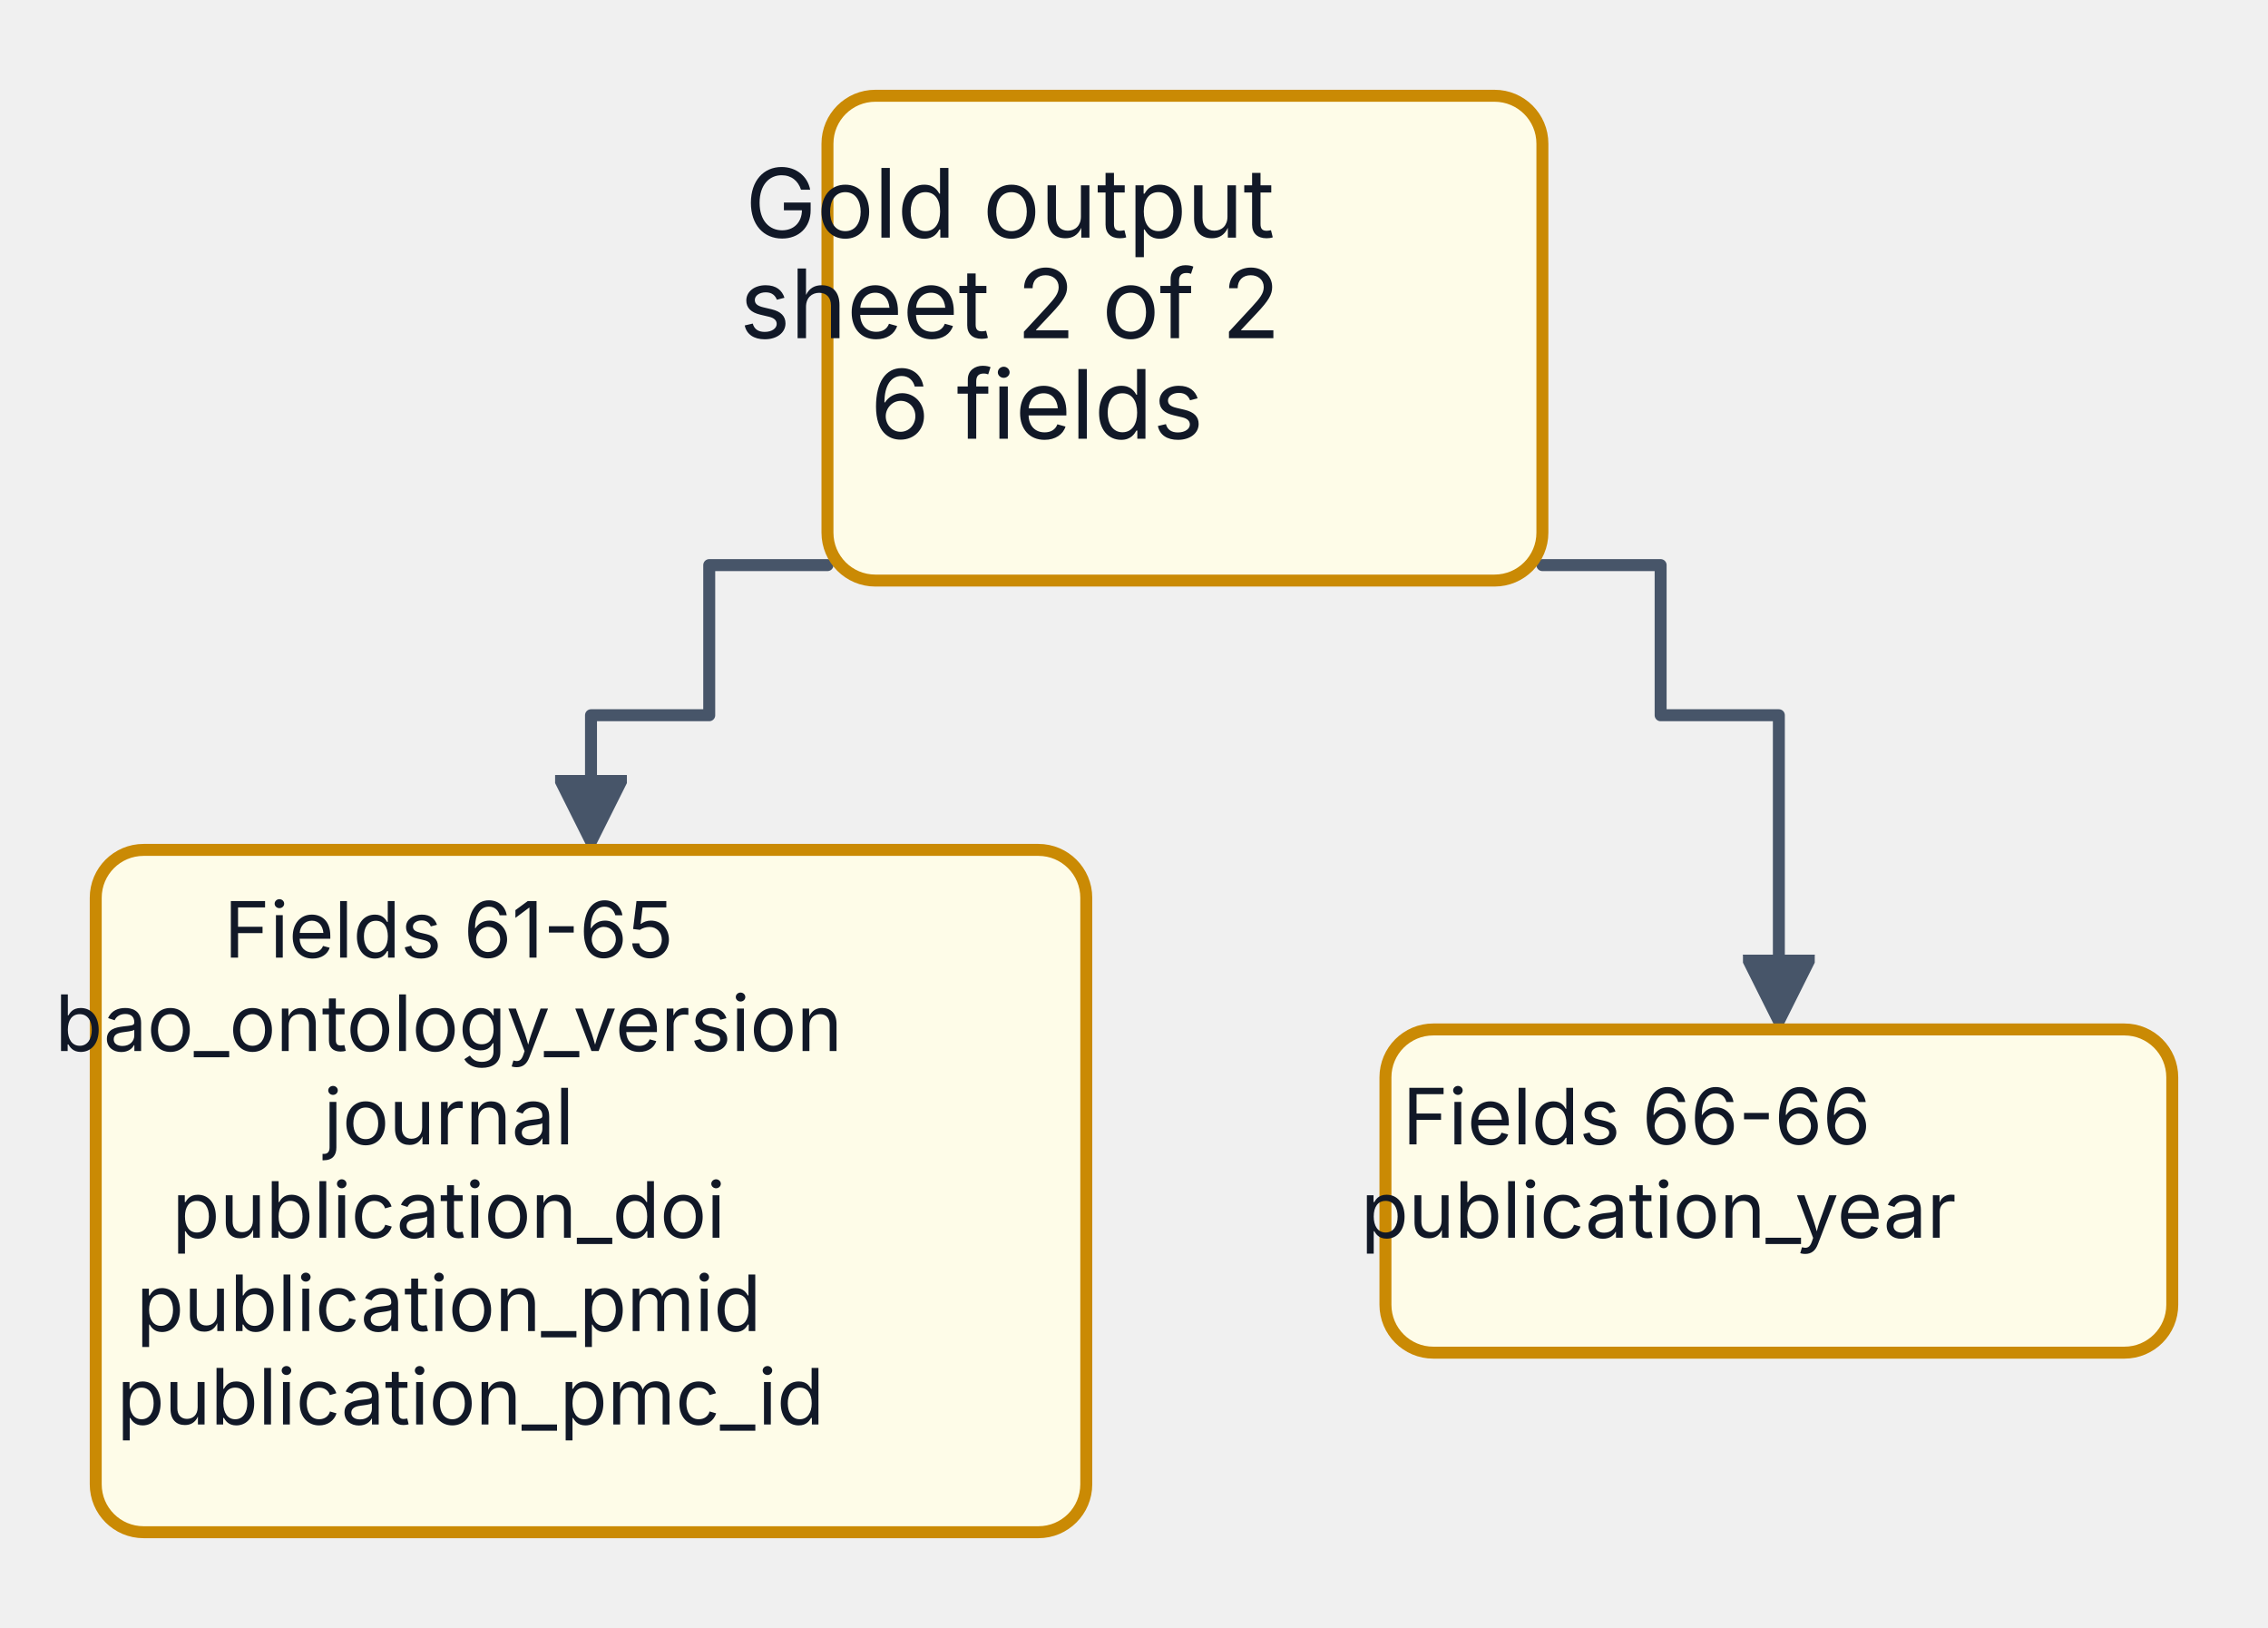
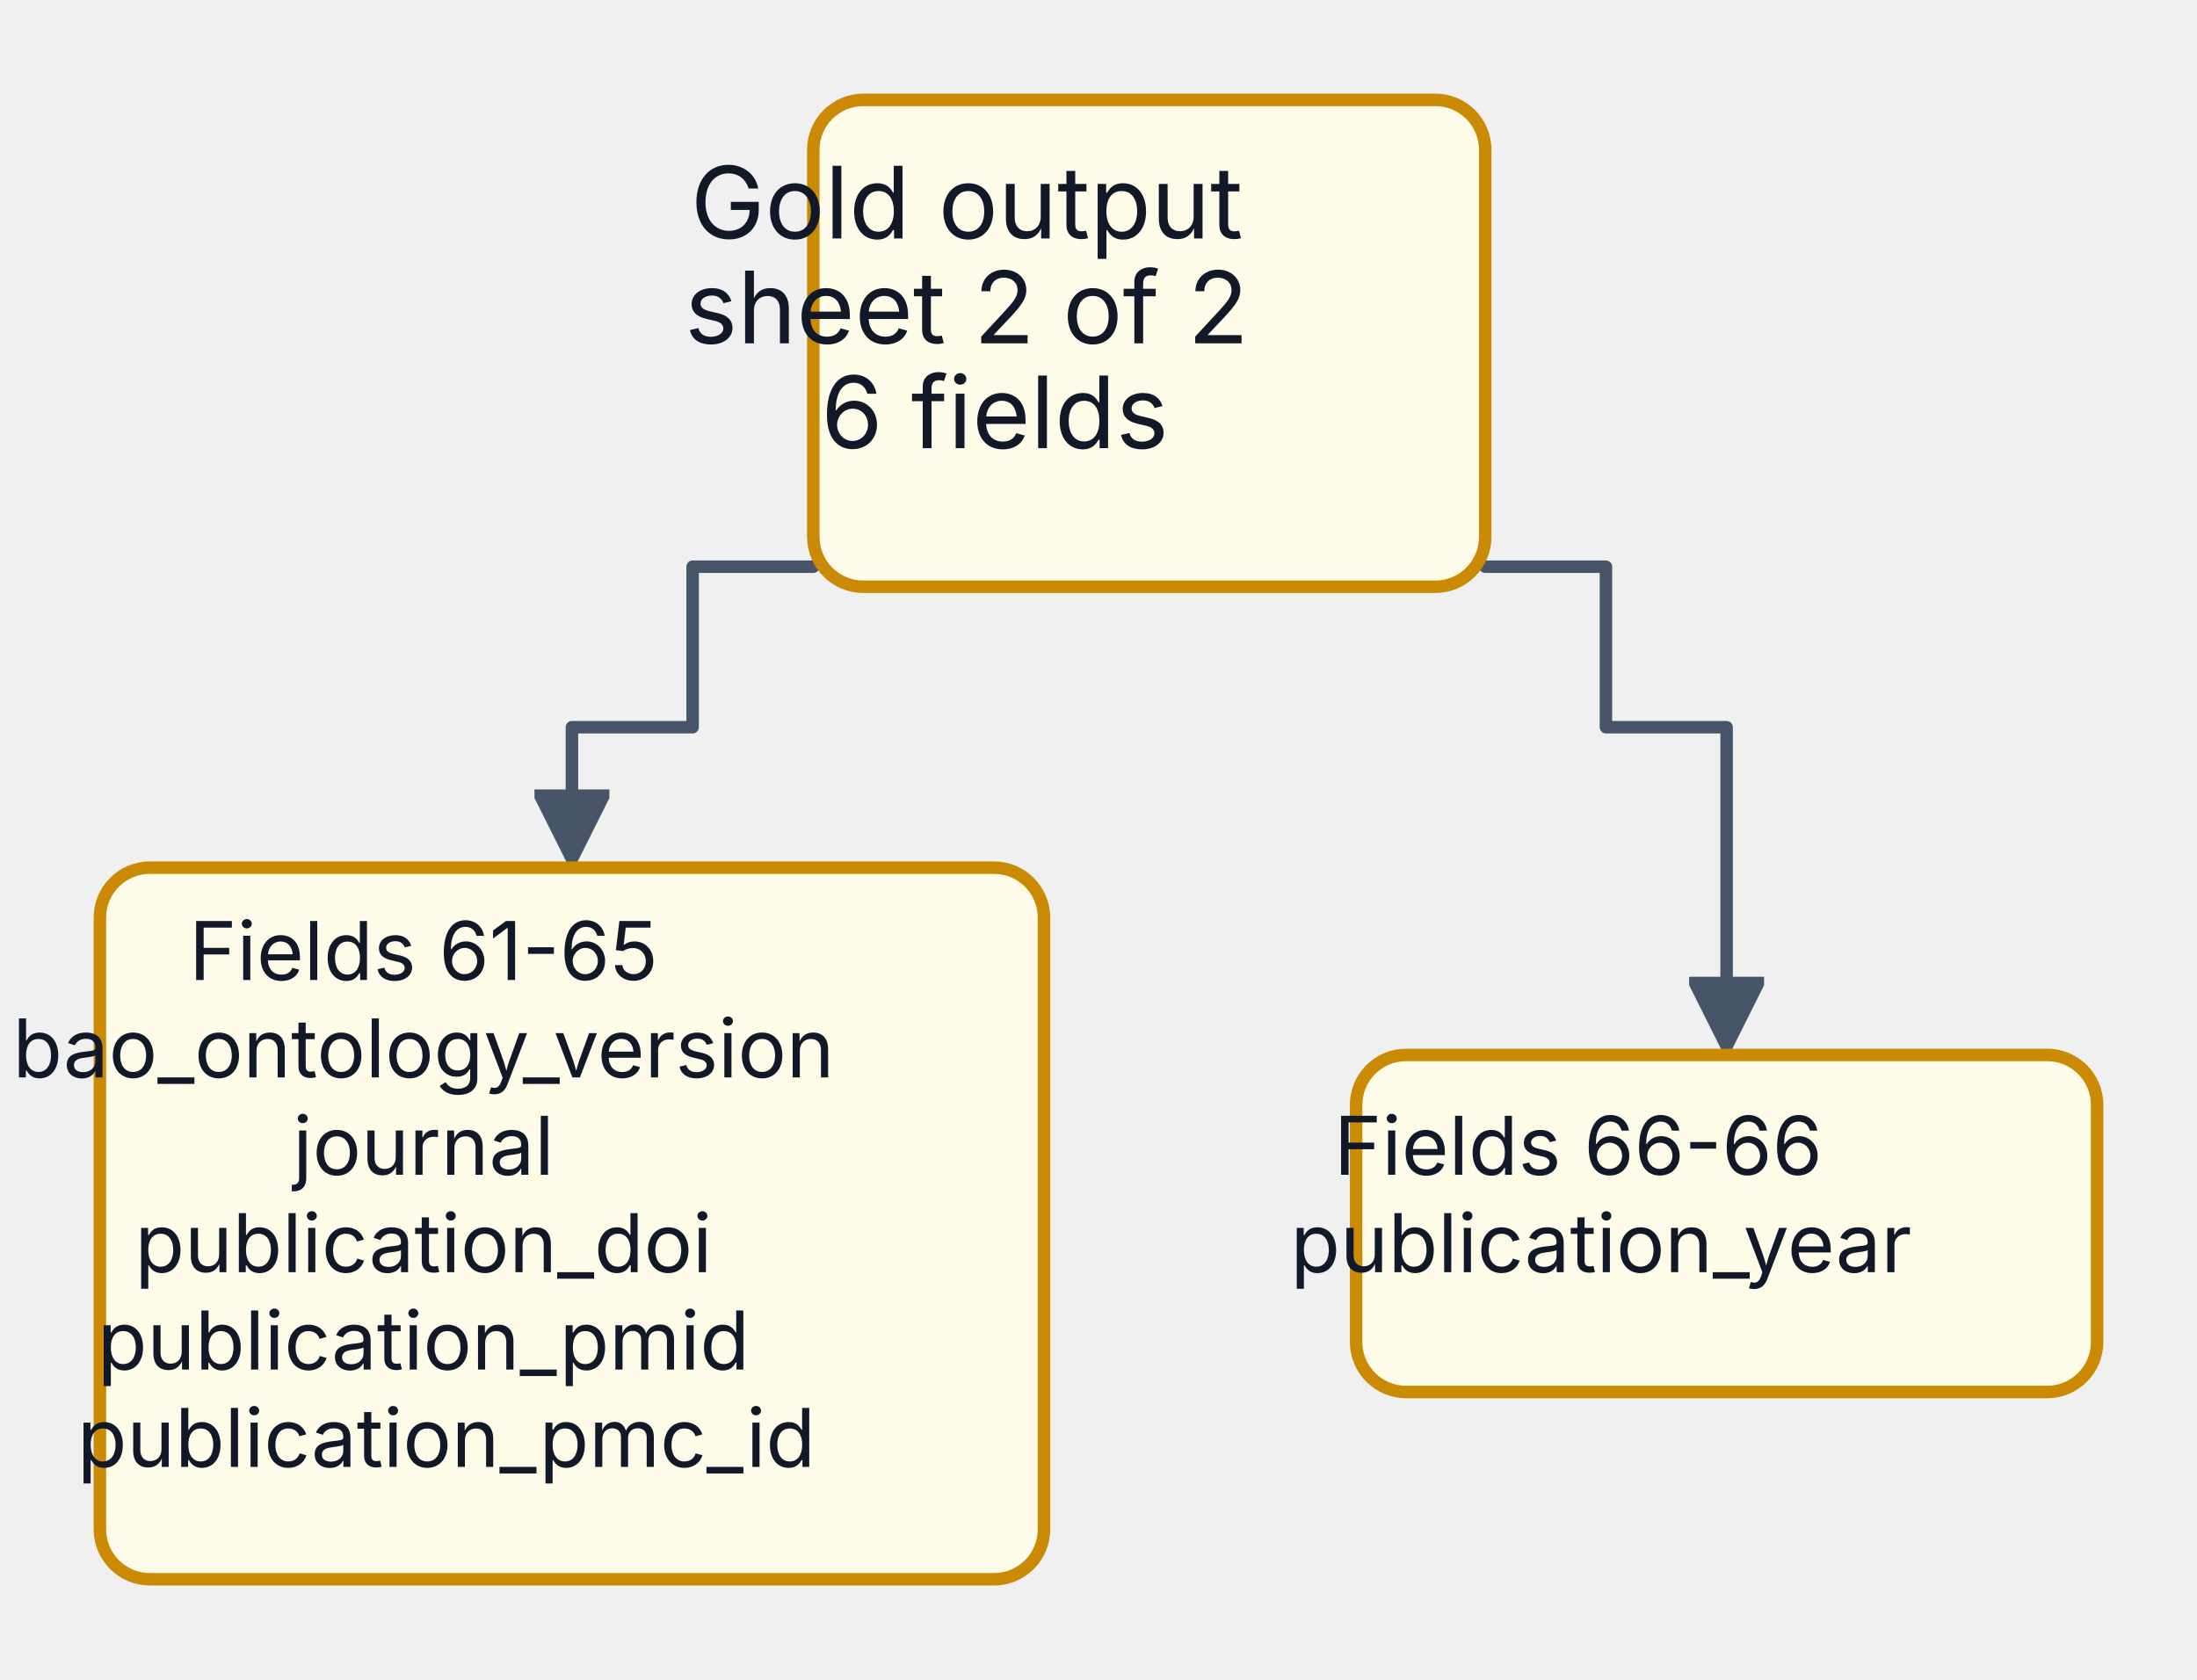
- <svg xmlns="http://www.w3.org/2000/svg" id="my-svg" width="100%" aria-roledescription="flowchart-v2" style="max-width:379.047px;background-color:white" viewBox="-16 -16 379.047 272">
+ <svg xmlns="http://www.w3.org/2000/svg" id="my-svg" width="100%" aria-roledescription="flowchart-v2" style="max-width:351.906px;background-color:white" viewBox="-16 -16 351.906 269">
  <style>#my-svg{font-size:16px;fill:#212121;}#my-svg .error-icon{fill:#552222;}#my-svg .error-text{fill:#552222;stroke:#552222;}#my-svg .edge-thickness-normal{stroke-width:2px;}#my-svg .edge-thickness-thick{stroke-width:3.5px;}#my-svg .edge-pattern-solid{stroke-dasharray:0;}#my-svg .edge-pattern-dashed{stroke-dasharray:3;}#my-svg .edge-pattern-dotted{stroke-dasharray:2;}#my-svg .marker{fill:#475569;stroke:#475569;}#my-svg .marker.cross{stroke:#475569;}#my-svg svg{font-size:16px;}#my-svg .label{color:#212121;}#my-svg .cluster-label text{fill:#1e40af;}#my-svg .cluster-label span,#my-svg p{color:#1e40af;}#my-svg .label text,#my-svg span,#my-svg p{fill:#212121;color:#212121;}#my-svg .node rect,#my-svg .node circle,#my-svg .node ellipse,#my-svg .node polygon,#my-svg .node path{fill:#eff6ff;stroke:#2563eb;stroke-width:1px;}#my-svg .flowchart-label text{text-anchor:middle;}#my-svg .node .label{text-align:center;}#my-svg .node.clickable{cursor:pointer;}#my-svg .arrowheadPath{fill:#333333;}#my-svg .edgePath .path{stroke:#475569;stroke-width:2.0px;}#my-svg .flowchart-link{stroke:#475569;fill:none;}#my-svg .edgeLabel{background-color:#ffffff;text-align:center;}#my-svg .edgeLabel rect{opacity:0.5;background-color:#ffffff;fill:#ffffff;}#my-svg .labelBkg{background-color:rgba(255, 255, 255, 0.5);}#my-svg .cluster rect{fill:#f8fafc;stroke:#94a3b8;stroke-width:1px;}#my-svg .cluster text{fill:#1e40af;}#my-svg .cluster span,#my-svg p{color:#1e40af;}#my-svg div.mermaidTooltip{position:absolute;text-align:center;max-width:200px;padding:2px;font-size:12px;background:#f0fdf4;border:1px solid #707070;border-radius:2px;pointer-events:none;z-index:100;}#my-svg .flowchartTitleText{text-anchor:middle;font-size:18px;fill:#212121;}#my-svg :root{--mermaid-font-family:"trebuchet ms",verdana,arial,sans-serif;}#my-svg .fieldCard&gt;*{font-size:13px!important;}#my-svg .fieldCard span{font-size:13px!important;}#my-svg .source&gt;*{fill:#f1f5f9!important;stroke:#64748b!important;stroke-width:2px!important;}#my-svg .source span{fill:#f1f5f9!important;stroke:#64748b!important;stroke-width:2px!important;}#my-svg .process&gt;*{fill:#f0fdf4!important;stroke:#16a34a!important;stroke-width:2px!important;}#my-svg .process span{fill:#f0fdf4!important;stroke:#16a34a!important;stroke-width:2px!important;}#my-svg .bronze&gt;*{fill:#fff7ed!important;stroke:#f59e0b!important;stroke-width:2px!important;}#my-svg .bronze span{fill:#fff7ed!important;stroke:#f59e0b!important;stroke-width:2px!important;}#my-svg .silver&gt;*{fill:#f8fafc!important;stroke:#475569!important;stroke-width:2px!important;}#my-svg .silver span{fill:#f8fafc!important;stroke:#475569!important;stroke-width:2px!important;}#my-svg .gold&gt;*{fill:#fefce8!important;stroke:#ca8a04!important;stroke-width:2px!important;}#my-svg .gold span{fill:#fefce8!important;stroke:#ca8a04!important;stroke-width:2px!important;}#my-svg .dq&gt;*{fill:#f5f3ff!important;stroke:#7c3aed!important;stroke-width:2px!important;}#my-svg .dq span{fill:#f5f3ff!important;stroke:#7c3aed!important;stroke-width:2px!important;}#my-svg .warning&gt;*{fill:#fff1f2!important;stroke:#dc2626!important;stroke-width:2px!important;}#my-svg .warning span{fill:#fff1f2!important;stroke:#dc2626!important;stroke-width:2px!important;}/*
 * Пользовательские стили диаграмм BioETL (структурированная копия)
 * Источник: custom.css
 * Цель: сгруппировать правила по типам элементов и документировать назначение каждого CSS-параметра.
 */

/* =========================================================
 * 1) Глобальная типографика и базовое поведение текста
 * ========================================================= */
svg {
    /* Задаёт основной стек шрифтов для всего текста в SVG. */
    font-family: Inter, -apple-system, BlinkMacSystemFont, 'Segoe UI', Roboto,
    Oxygen, Ubuntu, sans-serif;
}



/* =========================================================
 * 2) Общая геометрия узлов (для нескольких типов диаграмм)
 * ========================================================= */
.node rect,
.node circle,
.node ellipse,
.node polygon,
.node path {
    /* Единая толщина контура для фигур узлов. */
    stroke-width: 1.5px !important;
    /* Скругляет углы по горизонтали для более мягкого вида. */
    rx: 8;
    /* Скругляет углы по вертикали в паре с rx. */
    ry: 8;
    /* Добавляет лёгкую тень и отделяет узлы от фона. */
    filter:  none; /*  drop-shadow(0px 1px 2px rgba(0, 0, 0, 0.05));*/
}

/* =========================================================
 * 3) Контейнеры subgraph / cluster
 * ========================================================= */
.cluster rect,
.cluster path {
    /* Увеличивает радиус углов у контейнеров-групп. */
    rx: 10;
    /* Поддерживает симметрию скругления по вертикали. */
    ry: 10;
    /* Нейтральная заливка контейнера для снижения визуального шума. */
    fill: #f8fafc;
    /* Приглушённая обводка, чтобы границы были заметны, но не доминировали. */
    stroke: #94a3b8;
    /* Толщина границы контейнера в тон большинству узлов. */
    stroke-width: 1.5px;
    /* Убирает пунктир у рамок контейнеров. */
    stroke-dasharray: none;
    /* Делает фон контейнера полностью непрозрачным. */
    fill-opacity: 1;
    /* Отключает тень контейнера, чтобы акцент оставался на узлах. */
    filter: none;
}

.cluster text {
    /* Нормальный вес шрифта для заголовков групп. */
    font-weight: 400;
    /* Увеличенный размер заголовка относительно текста узлов. */
    font-size: 16px;
}

/* =========================================================
 * 4) Стили линий связей (edges/links)
 * ========================================================= */
.edgePath .path {
    /* Делает основные ребра более заметными в плотных графах. */
    stroke-width: 2.5px;
    /* Скругляет соединения сегментов линий. */
    stroke-linejoin: round;
    /* Скругляет окончания линий. */
    stroke-linecap: round;
}

.edgePath path,
.flowchart-link,
.relation,
.messageLine0,
.messageLine1,
.transition path {
    /* Унифицированные скруглённые соединения для всех типов линий. */
    stroke-linejoin: round;
    /* Унифицированные скруглённые окончания для всех типов линий. */
    stroke-linecap: round;
}

.transition path {
    /* Выравнивает толщину переходов state diagram с основными ребрами. */
    stroke-width: 2.5px;
}

/* =========================================================
 * 5) Подписи ребер и fallback-текст
 * ========================================================= */
.edgeLabel {
    /* Компактный размер шрифта для подписей на связях. */
    font-size: 12px;
    /* Плотная межстрочность для экономии места. */
    line-height: 1.1;
    /* Базовый непрозрачный фон под подписью. */
    background-color: #ffffff;
    /* Небольшие внутренние отступы вокруг текста. */
    padding: 1px 3px;
    /* Мягкое скругление фона подписи. */
    border-radius: 2px;
}

.edgeLabel span,
.edgeLabel p,
text.fo-fallback {
    /* Принудительный тёмный fill для контраста в SVG-рендерах. */
    fill: #111827 !important;
    /* Принудительный тёмный цвет для HTML-подписей. */
    color: #111827 !important;
    /* Полная непрозрачность текста. */
    opacity: 1 !important;
    /* Компактная межстрочность для многострочных подписей. */
    line-height: 1.1;
    /* Убирает стандартные внешние отступы HTML-параграфов. */
    margin: 0;
    /* Убирает стандартные внутренние отступы HTML-параграфов. */
    padding: 0;
}

.edgeLabel .labelBkg,
.labelBkg {
    /* Жёстко задаёт белый фон под текстом подписей. */
    background-color: #ffffff !important;
    /* Делает фон полностью непрозрачным во всех просмотрщиках. */
    opacity: 1 !important;
}

.edgeLabel rect {
    /* Переопределяет полупрозрачный фон по умолчанию у Mermaid. */
    opacity: 1 !important;
    /* Жёстко фиксирует белую заливку прямоугольника под подписью. */
    fill: #ffffff !important;
}

/* =========================================================
 * 6) Элементы sequence diagram
 * ========================================================= */
.actor {
    /* Толщина границы actor-блоков. */
    stroke-width: 1.5px;
    /* Скругление углов actor-блоков по горизонтали. */
    rx: 4;
    /* Скругление углов actor-блоков по вертикали. */
    ry: 4;
}

.messageLine0,
.messageLine1 {
    /* Толщина линий сообщений в sequence diagram. */
    stroke-width: 1.6px;
}

.messageText {
    /* Базовый размер текста сообщений. */
    font-size: 13px;
}

.activation0 {
    /* Более тонкая линия activation bar, чтобы не перегружать схему. */
    stroke-width: 1px;
}

.note {
    /* Скругление углов заметки по горизонтали. */
    rx: 4;
    /* Скругление углов заметки по вертикали. */
    ry: 4;
    /* Тонкая граница для вторичных блоков. */
    stroke-width: 1px;
    /* Лёгкая тень для визуального отделения заметок. */
    filter: drop-shadow(1px 1px 2px rgba(0, 0, 0, 0.06));
}

/* =========================================================
 * 7) Базовые элементы class diagram
 * ========================================================= */
g.classGroup rect {
    /* Скругление углов class box по горизонтали. */
    rx: 10;
    /* Скругление углов class box по вертикали. */
    ry: 10;
    /* Толщина границы class box. */
    stroke-width: 1.5px;
    /* Мягкая тень у class box без агрессивного контраста. */
    filter: drop-shadow(1px 1px 2px rgba(0, 0, 0, 0.06));
}

g.classGroup text {
    /* Базовый размер текста внутри class diagram. */
    font-size: 14px;
    padding: 10px 10px;
}

g.classGroup line {
    /* Толщина внутренних разделителей класса. */
    stroke-width: 1px;
}

.relation {
    /* Толщина связей между классами на уровне основных ребер. */
    stroke-width: 2.5px;
}

/* =========================================================
 * 8) Типографика HTML-лейблов class diagram
 * ========================================================= */
g.label-group .nodeLabel {
    /* Увеличенный размер названия класса для иерархии. */
    font-size: 16px !important;
    /* Полужирный акцент на имени класса. */
    font-weight: 200 !important;
    /* Лёгкое межбуквенное расстояние для читаемости заголовка. */
    letter-spacing: 0.01em;
}

g.annotation-group .nodeLabel {
    /* Уменьшенный размер для стереотипов/аннотаций. */
    font-size: 11px !important;
    /* Курсив для визуального отделения аннотаций. */
    font-style: italic !important;
    /* Небольшое ослабление контраста вторичного текста. */
    opacity: 0.8;
}

g.members-group .nodeLabel,
g.methods-group .nodeLabel {
    /* Компактный размер для атрибутов и методов. */
    font-size: 12px !important;
    /* Нормальный вес шрифта для плотного структурного текста. */
    font-weight: 400 !important;
}

/* =========================================================
 * 9) Помощники размеров foreignObject (class/flowchart)
 * ========================================================= */
g.members-group foreignObject,
g.methods-group foreignObject {
    /* Минимальная высота областей members/methods. */
    min-height: 40px;
}

.node foreignObject &gt; div,
g.classGroup foreignObject &gt; div {
    /* Стабилизирует вычисление размеров с учётом отступов/границ. */
    box-sizing: border-box;
}

.node.size-sm foreignObject &gt; div {
    /* Минимальная высота для малого размерного уровня узла. */
    min-height: 80px;
    /* Минимальная ширина для малого размерного уровня узла. */
    min-width: 180px;
}

.node.size-md foreignObject &gt; div {
    /* Минимальная высота для среднего размерного уровня узла. */
    min-height: 140px;
    /* Минимальная ширина для среднего размерного уровня узла. */
    min-width: 260px;
}

.node.size-lg foreignObject &gt; div {
    /* Минимальная высота для большого размерного уровня узла. */
    min-height: 200px;
    /* Минимальная ширина для большого размерного уровня узла. */
    min-width: 340px;
}

/* =========================================================
 * 10) Элементы state diagram
 * ========================================================= */
g.stateGroup rect {
    /* Скругление углов контейнеров состояний по горизонтали. */
    rx: 8;
    /* Скругление углов контейнеров состояний по вертикали. */
    ry: 8;
}

.statediagram-state rect {
    /* Скругление углов узлов состояния по горизонтали. */
    rx: 8;
    /* Скругление углов узлов состояния по вертикали. */
    ry: 8;
    /* Толщина границы узла состояния. */
    stroke-width: 1.5px;
    /* Лёгкая тень для визуального отделения state box. */
    filter: drop-shadow(1px 2px 3px rgba(0, 0, 0, 0.08));
}

/* =========================================================
 * 11) Элементы ER diagram
 * ========================================================= */
.er.entityBox {
    /* Толщина границы сущности ER-диаграммы. */
    stroke-width: 1.5px;
    /* Скругление углов сущности по горизонтали. */
    rx: 4;
    /* Скругление углов сущности по вертикали. */
    ry: 4;
    /* Лёгкая тень для отделения блоков сущностей. */
    filter: drop-shadow(1px 2px 3px rgba(0, 0, 0, 0.08));
}

/* =========================================================
 * 12) Узлы mindmap
 * ========================================================= */
.mindmap-node rect,
.mindmap-node circle {
    /* Толщина контура узлов mindmap. */
    stroke-width: 1.5px;
    /* Чуть более выраженная тень для плотных радиальных веток. */
    filter: drop-shadow(1px 2px 2px rgba(0, 0, 0, 0.1));
}

/* =========================================================
 * 13) Маркеры стрелок
 * ========================================================= */
marker path {
    /* Единый нейтральный цвет наконечников стрелок. */
    fill: #475569;
}

/* =========================================================
 * 14) Цветовая карта архитектурных слоёв (fallback-селекторы)
 * ========================================================= */
[id*="Domain"] &gt; rect,
[id*="Domain"] &gt; path {
    /* Цвет фона для доменного слоя. */
    fill: #f5f3ff !important;
    /* Цвет границы для доменного слоя. */
    stroke: #7c3aed !important;
}

.cluster[id*="Domain"] &gt; rect,
.cluster[id*="Domain"] &gt; path {
    fill: #ffffff !important;
}

[id*="Application"] &gt; rect,
[id*="Application"] &gt; path {
    /* Цвет фона для application-слоя. */
    fill: #f0fdf4 !important;
    /* Цвет границы для application-слоя. */
    stroke: #16a34a !important;
}

.cluster[id*="Application"] &gt; rect,
.cluster[id*="Application"] &gt; path {
    fill: #ffffff !important;
}

[id*="Infrastructure"] &gt; rect,
[id*="Infrastructure"] &gt; path {
    /* Цвет фона для infrastructure-слоя. */
    fill: #fff1f2 !important;
    /* Цвет границы для infrastructure-слоя. */
    stroke: #dc2626 !important;
}

.cluster[id*="Infrastructure"] &gt; rect,
.cluster[id*="Infrastructure"] &gt; path {
    fill: #ffffff !important;
}

[id*="Composition"] &gt; rect,
[id*="Composition"] &gt; path {
    /* Цвет фона для composition-слоя. */
    fill: #fff7ed !important;
    /* Цвет границы для composition-слоя. */
    stroke: #f59e0b !important;
}

.cluster[id*="Composition"] &gt; rect,
.cluster[id*="Composition"] &gt; path {
    fill: #ffffff !important;
}

[id*="Interfaces"] &gt; rect,
[id*="Interfaces"] &gt; path {
    /* Цвет фона для слоя интерфейсов. */
    fill: #eff6ff !important;
    /* Цвет границы для слоя интерфейсов. */
    stroke: #2563eb !important;
}

.cluster[id*="Interfaces"] &gt; rect,
.cluster[id*="Interfaces"] &gt; path {
    fill: #ffffff !important;
}

[id*="External"] &gt; rect,
[id*="External"] &gt; path {
    /* Цвет фона для внешних систем. */
    fill: #f1f5f9 !important;
    /* Цвет границы для внешних систем. */
    stroke: #64748b !important;
}

.cluster[id*="External"] &gt; rect,
.cluster[id*="External"] &gt; path {
    fill: #ffffff !important;
}

/* Белая подложка под подписи всех архитектурных/medallion слоёв */
g.cluster[id*="Domain"] .cluster-label foreignObject &gt; div,
g.cluster[id*="Application"] .cluster-label foreignObject &gt; div,
g.cluster[id*="Infrastructure"] .cluster-label foreignObject &gt; div,
g.cluster[id*="Composition"] .cluster-label foreignObject &gt; div,
g.cluster[id*="Interfaces"] .cluster-label foreignObject &gt; div,
g.cluster[id*="External"] .cluster-label foreignObject &gt; div,
g.cluster[id*="Bronze"] .cluster-label foreignObject &gt; div,
g.cluster[id*="Silver"] .cluster-label foreignObject &gt; div,
g.cluster[id*="Gold"] .cluster-label foreignObject &gt; div,
g.cluster[id*="Quarantine"] .cluster-label foreignObject &gt; div {
    background: #ffffff !important;
    padding: 0 6px !important;
    border-radius: 4px;
}

/* Fallback для рендеров без foreignObject: не рисуем толстую обводку */
g.cluster[id*="Domain"] .cluster-label text.fo-fallback,
g.cluster[id*="Application"] .cluster-label text.fo-fallback,
g.cluster[id*="Infrastructure"] .cluster-label text.fo-fallback,
g.cluster[id*="Composition"] .cluster-label text.fo-fallback,
g.cluster[id*="Interfaces"] .cluster-label text.fo-fallback,
g.cluster[id*="External"] .cluster-label text.fo-fallback,
g.cluster[id*="Bronze"] .cluster-label text.fo-fallback,
g.cluster[id*="Silver"] .cluster-label text.fo-fallback,
g.cluster[id*="Gold"] .cluster-label text.fo-fallback,
g.cluster[id*="Quarantine"] .cluster-label text.fo-fallback {
    fill: #111827 !important;
    stroke: none !important;
}

/* =========================================================
 * 15) Цветовая карта слоёв Medallion
 * ========================================================= */
[id*="Bronze"] &gt; rect,
[id*="Bronze"] &gt; path {
    /* Цвет фона Bronze-слоя. */
    fill: #fff7ed !important;
    /* Цвет границы Bronze-слоя. */
    stroke: #f59e0b !important;
}

[id*="Silver"] &gt; rect,
[id*="Silver"] &gt; path {
    /* Цвет фона Silver-слоя. */
    fill: #f8fafc !important;
    /* Цвет границы Silver-слоя. */
    stroke: #475569 !important;
}

[id*="Gold"] &gt; rect,
[id*="Gold"] &gt; path {
    /* Цвет фона Gold-слоя. */
    fill: #fefce8 !important;
    /* Цвет границы Gold-слоя. */
    stroke: #ca8a04 !important;
}

[id*="Quarantine"] &gt; rect,
[id*="Quarantine"] &gt; path {
    /* Цвет фона для карантинных/проблемных потоков данных. */
    fill: #ffe4e6 !important;
    /* Цвет границы для карантинных/проблемных потоков данных. */
    stroke: #e11d48 !important;
}
/* Нормализует вес текста в узлах и заголовках слоёв (без полужирного акцента). */
.node .label text,
.node .label tspan,
.node .label .nodeLabel,
text.fo-fallback {
    stroke: none !important;
    stroke-width: 0 !important;
    fill: #111827 !important;
    font-weight: 400 !important;
}
/* Single text layer (fallback-only) */
text.fo-fallback {
    display: inline !important;
}

foreignObject {
    display: none !important;
- }</style>
+ }/* bioetl-inject */#my-svg .edgeLabel rect{opacity:1!important;fill:#ffffff!important}#my-svg .labelBkg{background-color:#ffffff!important;opacity:1!important}#my-svg .edgeLabel .labelBkg{background-color:#ffffff!important;opacity:1!important}#my-svg .edgeLabel{font-size:12px;line-height:1.1;padding:1px 3px}#my-svg .edgeLabel span{color:#111827!important;fill:#111827!important;opacity:1!important;line-height:1.1;margin:0;padding:0}#my-svg .edgeLabel p{color:#111827!important;fill:#111827!important;opacity:1!important;line-height:1.1;margin:0;padding:0}#my-svg text.fo-fallback{color:#111827!important;fill:#111827!important;opacity:1!important}</style>
  <marker id="my-svg_flowchart-pointEnd" class="marker flowchart" markerHeight="12" markerUnits="userSpaceOnUse" markerWidth="12" orient="auto" refX="6" refY="5" viewBox="0 0 10 10">
    <path d="m0 0 10 5-10 5z" class="arrowMarkerPath" style="stroke-width:1;stroke-dasharray:1,0" />
  </marker>
  <marker id="my-svg_flowchart-pointStart" class="marker flowchart" markerHeight="12" markerUnits="userSpaceOnUse" markerWidth="12" orient="auto" refX="4.5" refY="5" viewBox="0 0 10 10">
    <path d="m0 5 10 5V0z" class="arrowMarkerPath" style="stroke-width:1;stroke-dasharray:1,0" />
  </marker>
  <marker id="my-svg_flowchart-circleEnd" class="marker flowchart" markerHeight="11" markerUnits="userSpaceOnUse" markerWidth="11" orient="auto" refX="11" refY="5" viewBox="0 0 10 10">
    <circle cx="5" cy="5" r="5" class="arrowMarkerPath" style="stroke-width:1;stroke-dasharray:1,0" />
  </marker>
  <marker id="my-svg_flowchart-circleStart" class="marker flowchart" markerHeight="11" markerUnits="userSpaceOnUse" markerWidth="11" orient="auto" refX="-1" refY="5" viewBox="0 0 10 10">
    <circle cx="5" cy="5" r="5" class="arrowMarkerPath" style="stroke-width:1;stroke-dasharray:1,0" />
  </marker>
  <marker id="my-svg_flowchart-crossEnd" class="marker cross flowchart" markerHeight="11" markerUnits="userSpaceOnUse" markerWidth="11" orient="auto" refX="12" refY="5.2" viewBox="0 0 11 11">
    <path d="m1 1 9 9m0-9-9 9" class="arrowMarkerPath" style="stroke-width:2;stroke-dasharray:1,0" />
  </marker>
  <marker id="my-svg_flowchart-crossStart" class="marker cross flowchart" markerHeight="11" markerUnits="userSpaceOnUse" markerWidth="11" orient="auto" refX="-1" refY="5.2" viewBox="0 0 11 11">
    <path d="m1 1 9 9m0-9-9 9" class="arrowMarkerPath" style="stroke-width:2;stroke-dasharray:1,0" />
  </marker>
  <g class="root">
    <g class="edgePaths">
-       <path id="L-Layer-Fields1-0" marker-end="url(#my-svg_flowchart-pointEnd)" d="M122.293 78.418h-19.76V103.5h-19.76v17.2h0" class="edge-thickness-normal edge-pattern-solid flowchart-link LS-Layer LE-Fields1" style="fill:none" />
-       <path id="L-Layer-Fields2-0" marker-end="url(#my-svg_flowchart-pointEnd)" d="M241.777 78.418h19.76V103.5h19.76v47.2h0" class="edge-thickness-normal edge-pattern-solid flowchart-link LS-Layer LE-Fields2" style="fill:none" />
+       <path id="L-Layer-Fields1-0" marker-end="url(#my-svg_flowchart-pointEnd)" d="M114.273 74.787H94.941V100.5H75.61v17.2h0" class="edge-thickness-normal edge-pattern-solid flowchart-link LS-Layer LE-Fields1" style="fill:none" />
+       <path id="L-Layer-Fields2-0" marker-end="url(#my-svg_flowchart-pointEnd)" d="M221.898 74.787h19.332V100.5h19.333v47.2h0" class="edge-thickness-normal edge-pattern-solid flowchart-link LS-Layer LE-Fields2" style="fill:none" />
    </g>
    <g class="nodes">
-       <g id="flowchart-Layer-0" class="node default gold flowchart-label" transform="translate(182.035 40.5)">
-         <rect width="119.484" height="81" x="-59.742" y="-40.5" class="basic label-container" rx="0" ry="0" />
-         <g class="label" transform="translate(-47.742 -28.5)">
+       <g id="flowchart-Layer-0" class="node default gold flowchart-label" transform="translate(168.086 39)">
+         <rect width="107.625" height="78" x="-53.813" y="-39" class="basic label-container" rx="0" ry="0" />
+         <g class="label" transform="translate(-41.813 -27)">
          <rect />
-           <text xml:space="preserve" x="47.742" y="11.7" class="fo-fallback" text-anchor="middle">
-             <tspan x="47.742">Gold output</tspan>
-             <tspan x="47.742" dy="16.8">sheet 2 of 2</tspan>
-             <tspan x="47.742" dy="16.8">6 fields</tspan>
+           <text xml:space="preserve" x="41.812" y="10.2" class="fo-fallback" text-anchor="middle">
+             <tspan x="41.812">Gold output</tspan>
+             <tspan x="41.812" dy="16.8">sheet 2 of 2</tspan>
+             <tspan x="41.812" dy="16.8">6 fields</tspan>
          </text>
        </g>
      </g>
-       <g id="flowchart-Fields1-1" class="node default gold fieldCard flowchart-label" transform="translate(82.773 183)">
-         <rect width="165.547" height="114" x="-82.773" y="-57" class="basic label-container" rx="0" ry="0" />
-         <g class="label" transform="translate(-70.773 -45)">
+       <g id="flowchart-Fields1-1" class="node default gold fieldCard flowchart-label" transform="translate(75.61 180)">
+         <rect width="151.219" height="114" x="-75.609" y="-57" class="basic label-container" rx="0" ry="0" />
+         <g class="label" transform="translate(-63.61 -45)">
          <rect />
-           <text xml:space="preserve" x="70.773" y="6" class="fo-fallback" font-size="13" text-anchor="middle">
-             <tspan x="70.773">Fields 61-65</tspan>
-             <tspan x="70.773" dy="15.6">bao_ontology_version</tspan>
-             <tspan x="70.773" dy="15.6">journal</tspan>
-             <tspan x="70.773" dy="15.6">publication_doi</tspan>
-             <tspan x="70.773" dy="15.6">publication_pmid</tspan>
-             <tspan x="70.773" dy="15.6">publication_pmc_id</tspan>
+           <text xml:space="preserve" x="63.609" y="6" class="fo-fallback" font-size="13" text-anchor="middle">
+             <tspan x="63.609">Fields 61-65</tspan>
+             <tspan x="63.609" dy="15.6">bao_ontology_version</tspan>
+             <tspan x="63.609" dy="15.6">journal</tspan>
+             <tspan x="63.609" dy="15.6">publication_doi</tspan>
+             <tspan x="63.609" dy="15.6">publication_pmid</tspan>
+             <tspan x="63.609" dy="15.6">publication_pmc_id</tspan>
          </text>
        </g>
      </g>
-       <g id="flowchart-Fields2-2" class="node default gold fieldCard flowchart-label" transform="translate(281.297 183)">
-         <rect width="131.5" height="54" x="-65.75" y="-27" class="basic label-container" rx="0" ry="0" />
-         <g class="label" transform="translate(-53.75 -15)">
+       <g id="flowchart-Fields2-2" class="node default gold fieldCard flowchart-label" transform="translate(260.563 180)">
+         <rect width="118.688" height="54" x="-59.344" y="-27" class="basic label-container" rx="0" ry="0" />
+         <g class="label" transform="translate(-47.344 -15)">
          <rect />
-           <text xml:space="preserve" x="53.75" y="7.2" class="fo-fallback" font-size="13" text-anchor="middle">
-             <tspan x="53.75">Fields 66-66</tspan>
-             <tspan x="53.75" dy="15.6">publication_year</tspan>
+           <text xml:space="preserve" x="47.344" y="7.2" class="fo-fallback" font-size="13" text-anchor="middle">
+             <tspan x="47.344">Fields 66-66</tspan>
+             <tspan x="47.344" dy="15.6">publication_year</tspan>
          </text>
        </g>
      </g>
    </g>
  </g>
</svg>
